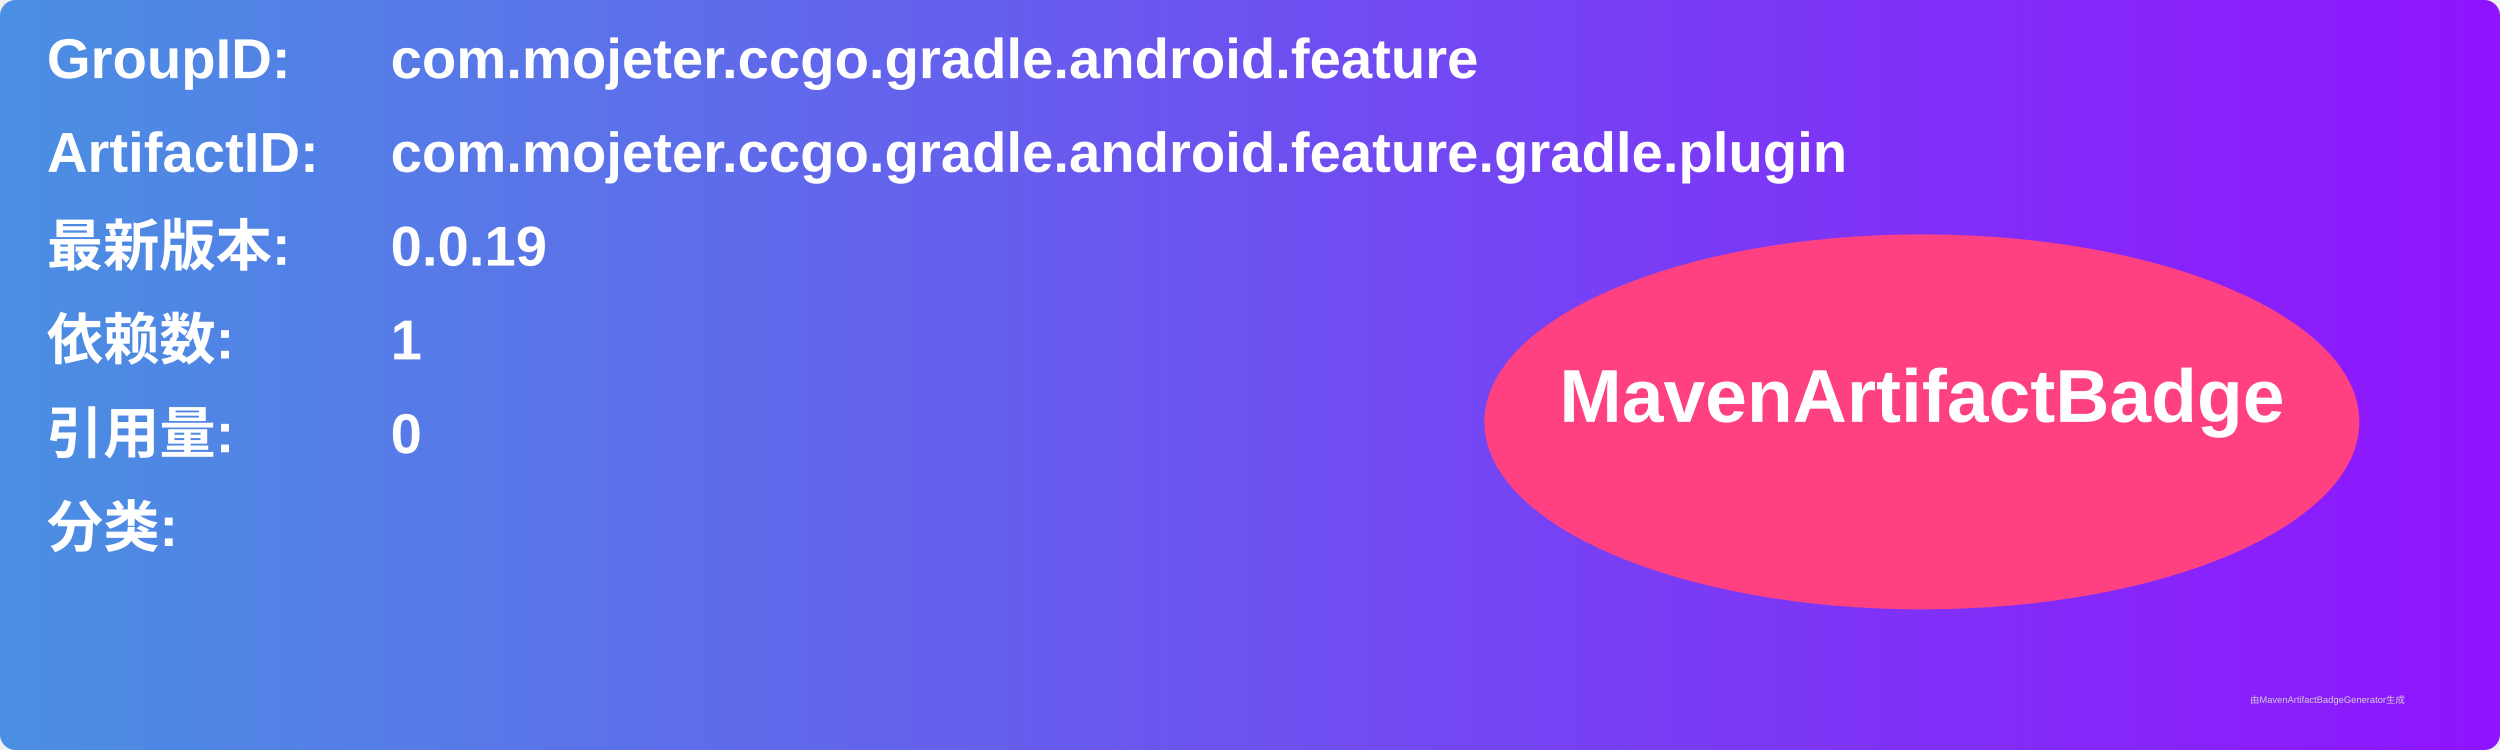
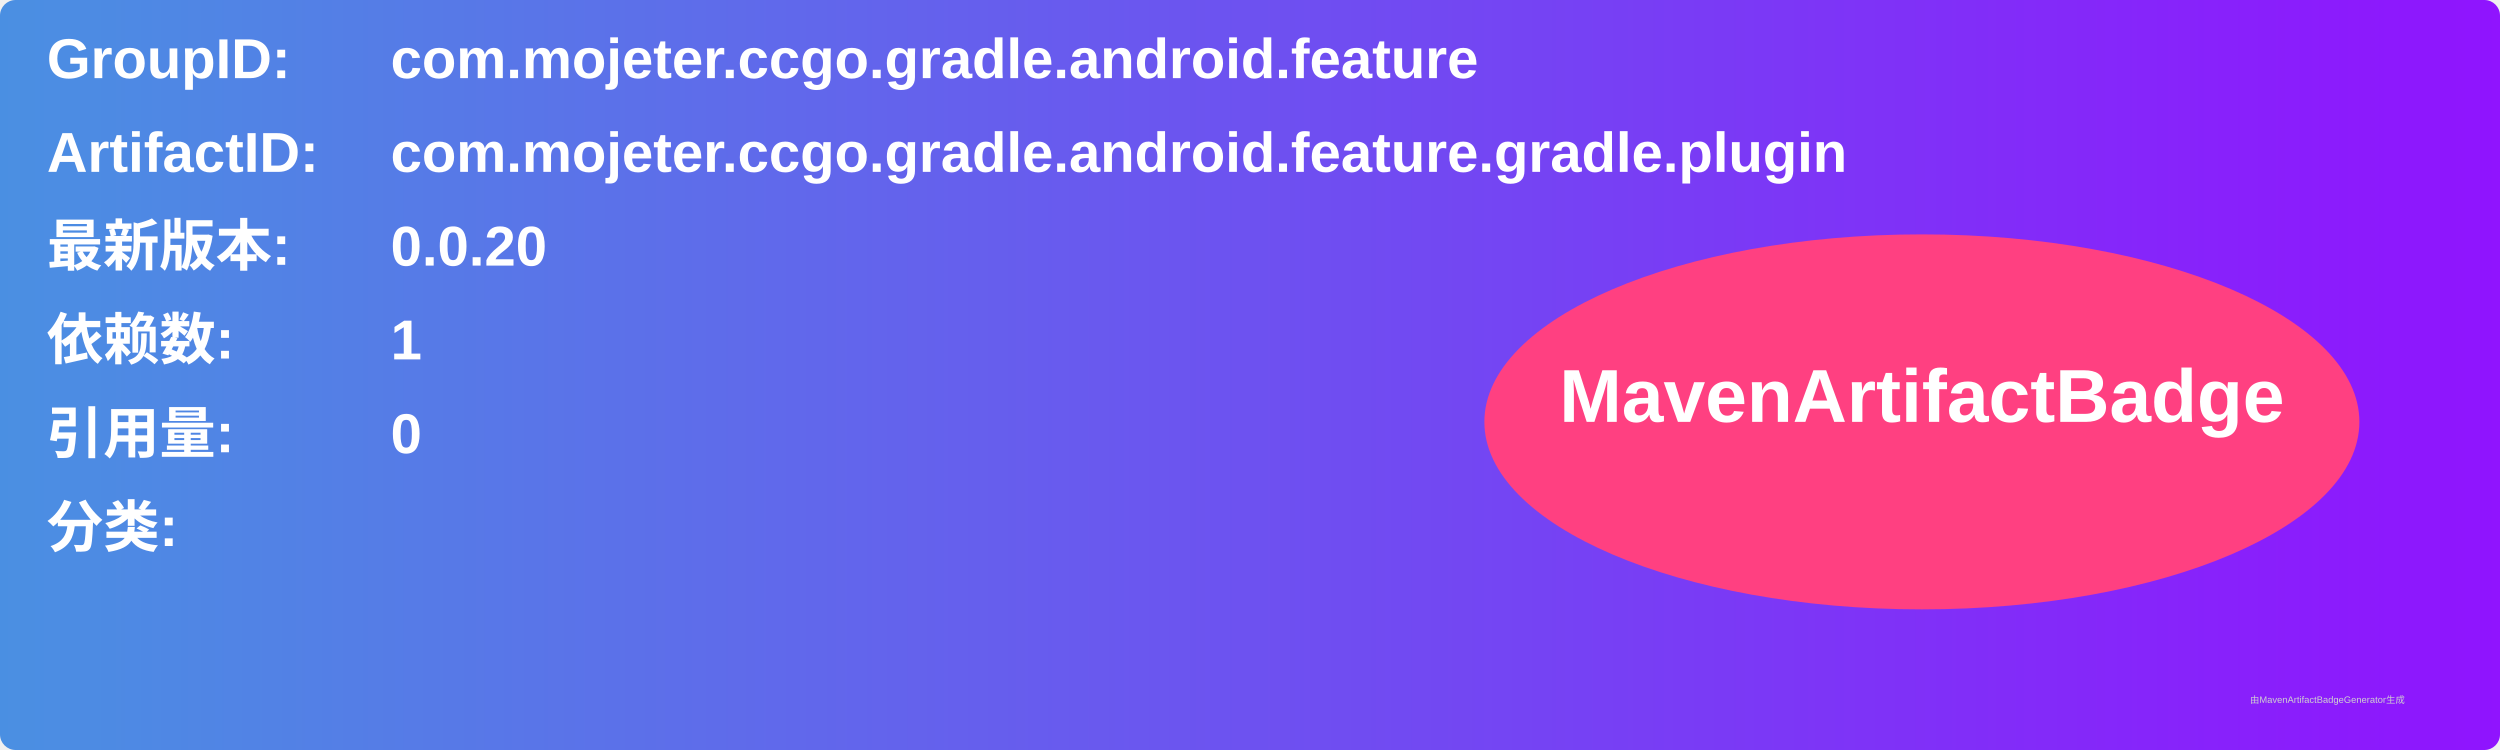
<svg xmlns="http://www.w3.org/2000/svg" width="800" height="240" viewBox="0 0 800 240">
  <linearGradient id="grad" x1="0%" y1="0%" x2="100%" y2="0%">
    <stop offset="0%" stop-color="#4a90e2" />
    <stop offset="100%" stop-color="#9013fe" />
  </linearGradient>
  <rect width="100%" height="100%" rx="5" ry="5" fill="url(#grad)" />
  <g transform="translate(15, 15)">
    <text x="0" y="10" font-family="Arial" font-size="18" fill="white" font-weight="bold" width="260">GroupID:</text>
    <text x="110" y="10" font-family="Arial" font-size="18" fill="white" font-weight="bold" width="460">com.mojeter.ccgo.gradle.android.feature</text>
    <text x="0" y="40" font-family="Arial" font-size="18" fill="white" font-weight="bold" width="260">ArtifactID:</text>
    <text x="110" y="40" font-family="Arial" font-size="18" fill="white" font-weight="bold" width="460">com.mojeter.ccgo.gradle.android.feature.gradle.plugin</text>
    <text x="0" y="70" font-family="Arial" font-size="18" fill="white" font-weight="bold">最新版本:</text>
    <text x="110" y="70" font-family="Arial" font-size="18" fill="white" font-weight="bold">
-       <tspan font-weight="bold">0.0.19</tspan>
+       <tspan font-weight="bold">0.0.20</tspan>
    </text>
    <text x="0" y="100" font-family="Arial" font-size="18" fill="white" font-weight="bold">依赖数: </text>
    <text x="110" y="100" font-family="Arial" font-size="18" fill="white">
      <tspan font-weight="bold">1</tspan>
    </text>
    <text x="0" y="130" font-family="Arial" font-size="18" fill="white" font-weight="bold">引用量: </text>
    <text x="110" y="130" font-family="Arial" font-size="18" fill="white">
      <tspan font-weight="bold">0</tspan>
    </text>
    <text x="0" y="160" font-family="Arial" font-size="18" fill="white" font-weight="bold">分类:</text>
    <text x="10" y="190" font-family="Arial" font-size="10" fill="white">
      <tspan font-weight="bold" />
    </text>
    <ellipse cx="600" cy="120" rx="140" ry="60" fill="#ff4081" />
    <text x="600" y="120" text-anchor="middle" font-family="Arial" font-size="24" fill="white" font-weight="bold">MavenArtifactBadge</text>
  </g>
  <text x="720" y="225" font-family="Arial" font-size="3" fill="#d0d0d0">由MavenArtifactBadgeGenerator生成</text>
</svg>
